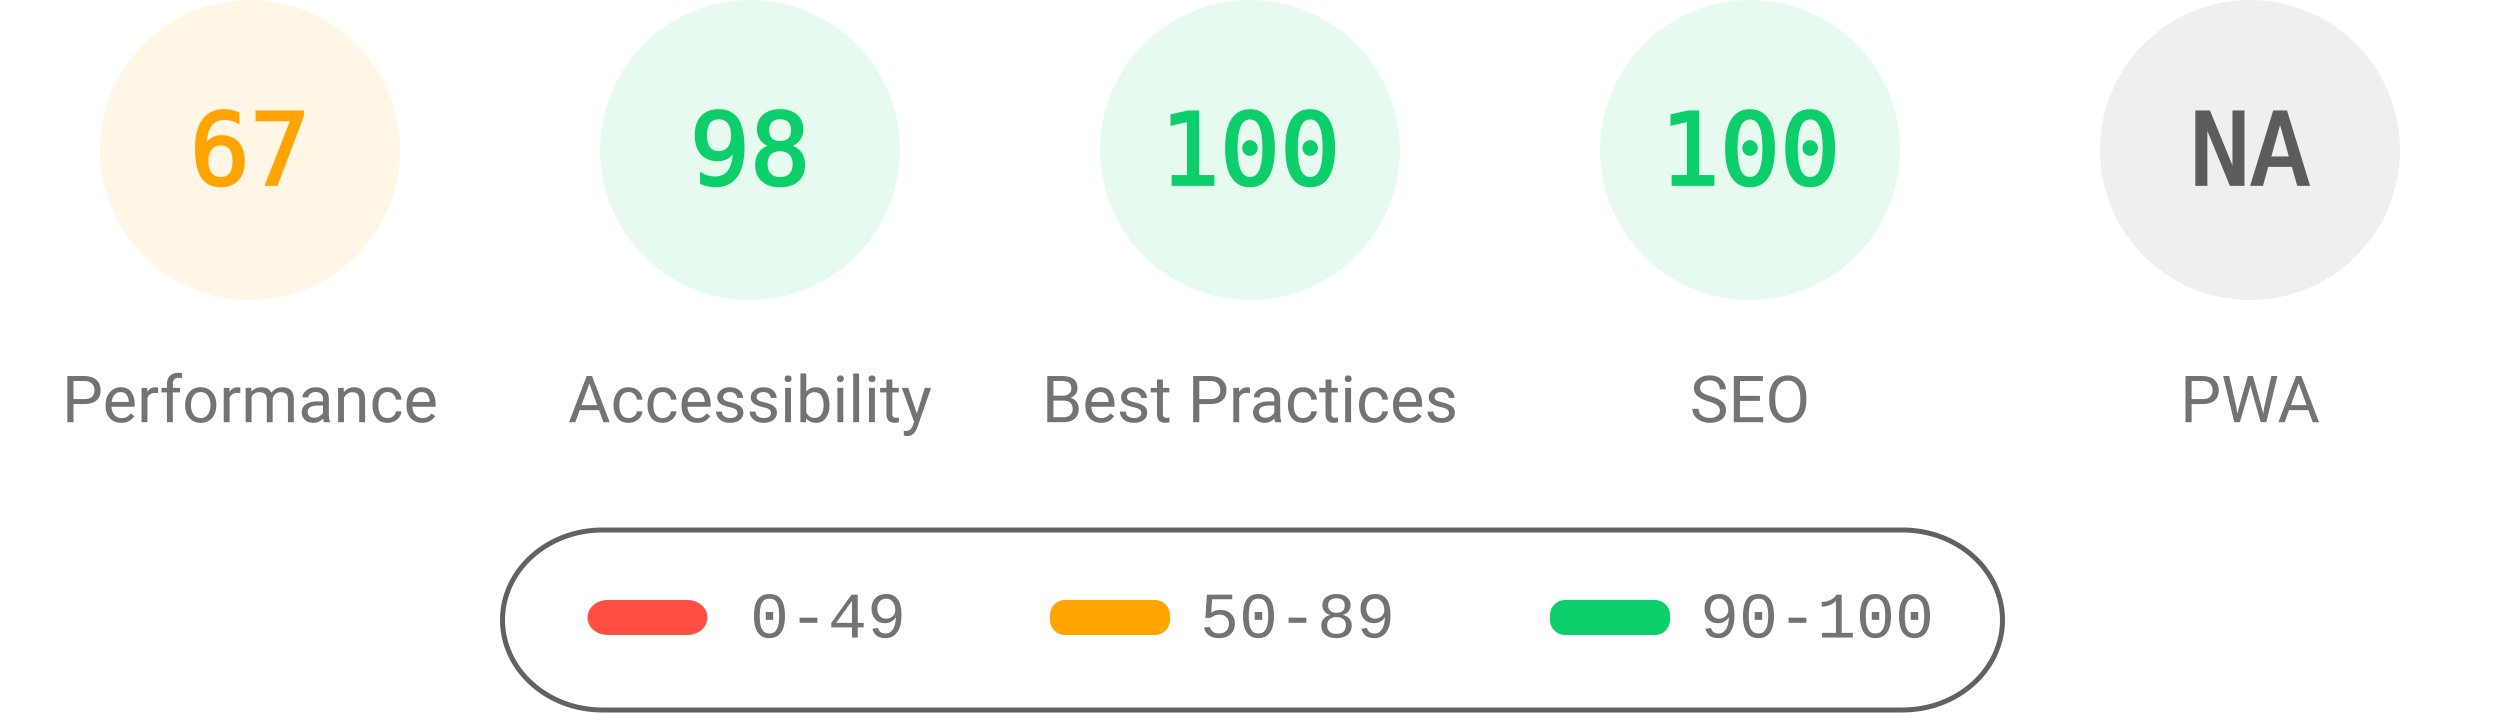
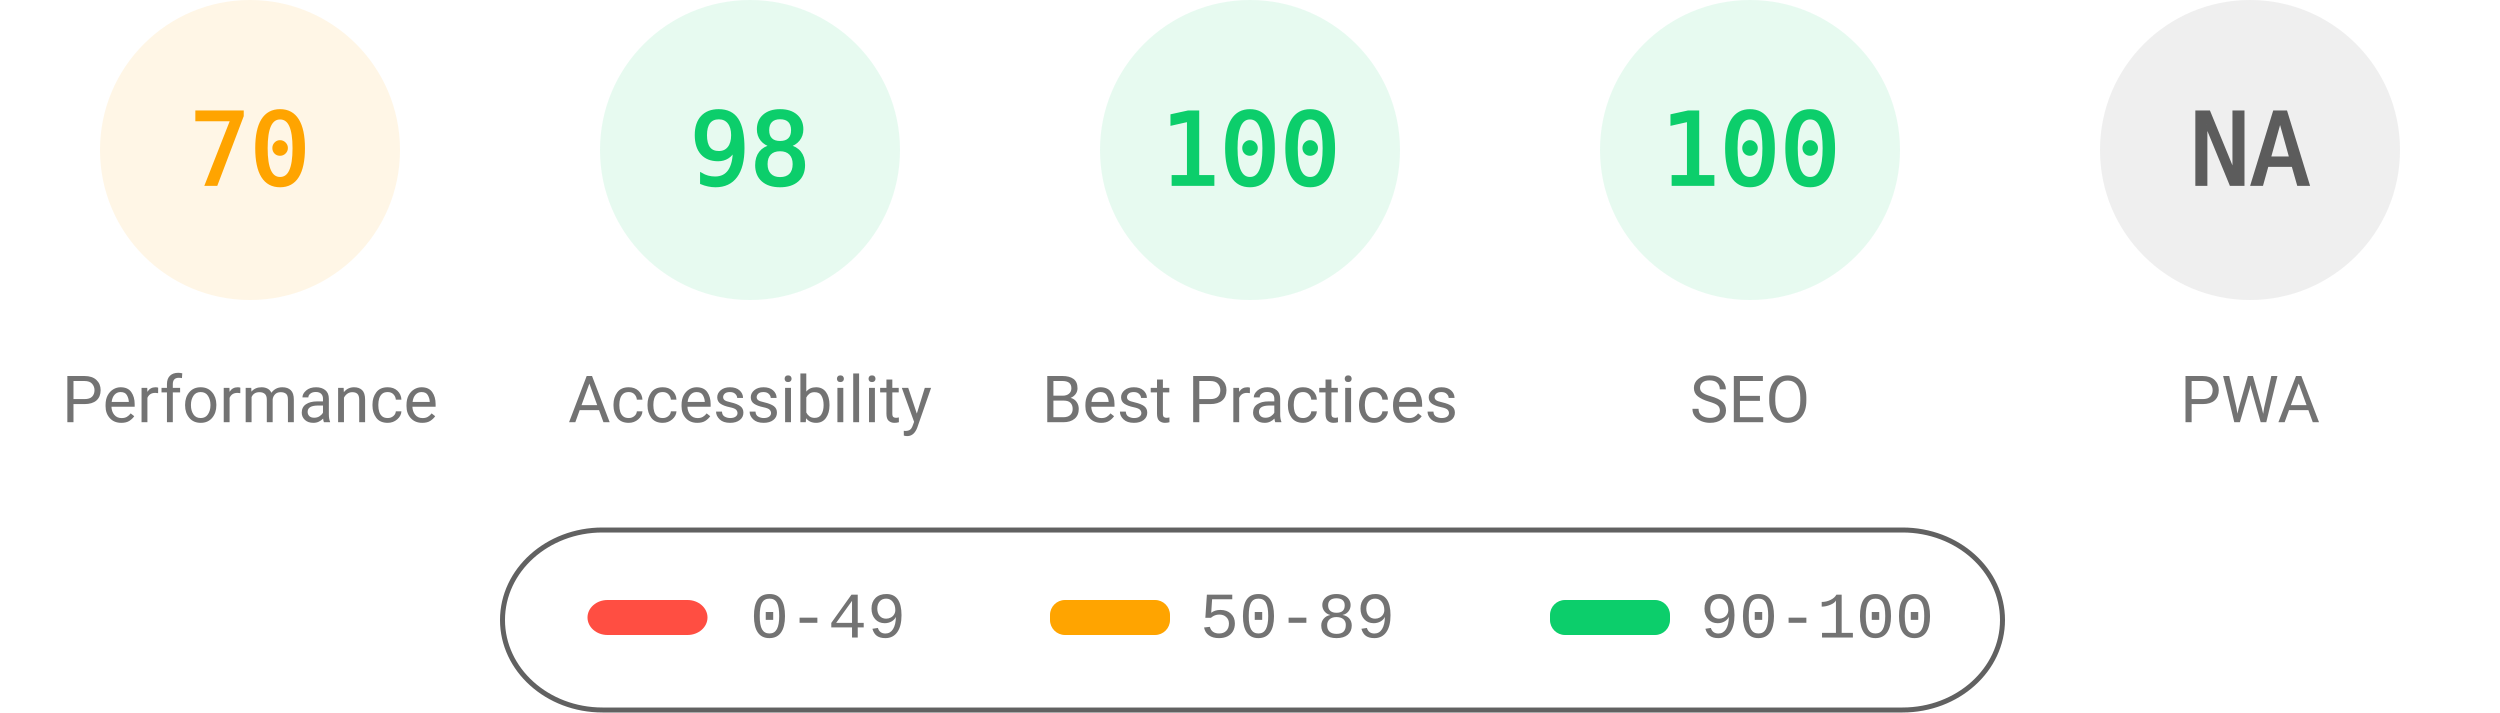
<svg xmlns="http://www.w3.org/2000/svg" fill="none" width="1000" height="285">
  <style>.gauge-base{opacity:.1}.gauge-arc{fill:none;animation-delay:250ms;stroke-linecap:round;transform:rotate(-90deg);transform-origin:100px 60px;animation:load-gauge 1s ease forwards}.guage-text{font-size:40px;font-family:monospace;text-align:center}.guage-red{color:#ff4e42;fill:#ff4e42;stroke:#ff4e42}.guage-orange{color:#ffa400;fill:#ffa400;stroke:#ffa400}.guage-green{color:#0cce6b;fill:#0cce6b;stroke:#0cce6b}.guage-undefined{color:#5c5c5c;fill:#5c5c5c;stroke:#5c5c5c}.guage-title{color:#737373;fill:#737373;stroke:none;font-size:26px;line-height:26px;font-family:Roboto,Halvetica,Arial,sans-serif}@keyframes load-gauge{from{stroke-dasharray:0 352.858}}</style>
  <svg class="guage-div guage-perf guage-orange" viewBox="0 0 200 200" width="200" height="200">
    <circle class="gauge-base" r="56" cx="100" cy="60" stroke-width="8" />
-     <circle class="gauge-arc guage-arc-1" r="56" cx="100" cy="60" stroke-width="8" style="stroke-dasharray:235.745,351.858" />
-     <text class="guage-text" x="100" y="60" alignment-baseline="central" dominant-baseline="central" text-anchor="middle">67</text>
+     <circle class="gauge-arc guage-arc-1" r="56" cx="100" cy="60" stroke-width="8" style="stroke-dasharray:246.301,351.858" />
+     <text class="guage-text" x="100" y="60" alignment-baseline="central" dominant-baseline="central" text-anchor="middle">70</text>
    <text class="guage-title" x="100" y="160" alignment-baseline="central" dominant-baseline="central" text-anchor="middle">Performance</text>
  </svg>
  <svg class="guage-div guage-acc guage-green" viewBox="0 0 200 200" width="200" height="200" x="200">
    <circle class="gauge-base" r="56" cx="100" cy="60" stroke-width="8" />
    <circle class="gauge-arc guage-arc-2" r="56" cx="100" cy="60" stroke-width="8" style="stroke-dasharray:344.821,351.858" />
    <text class="guage-text" x="100" y="60" alignment-baseline="central" dominant-baseline="central" text-anchor="middle">98</text>
    <text class="guage-title" x="100" y="160" alignment-baseline="central" dominant-baseline="central" text-anchor="middle">Accessibility</text>
  </svg>
  <svg class="guage-div guage-best guage-green" viewBox="0 0 200 200" width="200" height="200" x="400">
    <circle class="gauge-base" r="56" cx="100" cy="60" stroke-width="8" />
    <circle class="gauge-arc guage-arc-3" r="56" cx="100" cy="60" stroke-width="8" style="stroke-dasharray:351.858,351.858" />
    <text class="guage-text" x="100" y="60" alignment-baseline="central" dominant-baseline="central" text-anchor="middle">100</text>
    <text class="guage-title" x="100" y="160" alignment-baseline="central" dominant-baseline="central" text-anchor="middle">Best Practices</text>
  </svg>
  <svg class="guage-div guage-seo guage-green" viewBox="0 0 200 200" width="200" height="200" x="600">
    <circle class="gauge-base" r="56" cx="100" cy="60" stroke-width="8" />
    <circle class="gauge-arc guage-arc-4" r="56" cx="100" cy="60" stroke-width="8" style="stroke-dasharray:351.858,351.858" />
    <text class="guage-text" x="100" y="60" alignment-baseline="central" dominant-baseline="central" text-anchor="middle">100</text>
    <text class="guage-title" x="100" y="160" alignment-baseline="central" dominant-baseline="central" text-anchor="middle">SEO</text>
  </svg>
  <svg class="guage-div guage-pwa guage-undefined" viewBox="0 0 200 200" width="200" height="200" x="800">
    <circle class="gauge-base" r="56" cx="100" cy="60" stroke-width="8" />
    <circle class="gauge-arc guage-arc-4" r="56" cx="100" cy="60" stroke-width="8" style="stroke-dasharray:351.858,351.858" />
    <text class="guage-text" x="100" y="60" alignment-baseline="central" dominant-baseline="central" text-anchor="middle">NA</text>
    <text class="guage-title" x="100" y="160" alignment-baseline="central" dominant-baseline="central" text-anchor="middle">PWA</text>
  </svg>
  <svg width="604" height="76" x="200" y="210">
    <path fill="none" id="canvas_background" d="M-1-1h604v80H-1z" />
    <rect fill-opacity="0" stroke="#616161" stroke-width="2" rx="40" id="svg_2" height="72" width="600" y="2" x="1" fill="#000" />
    <rect stroke="#000" rx="8" id="svg_3" height="14" width="48" y="30" x="35" stroke-opacity="null" stroke-width="0" fill="#ff4e42" />
    <rect stroke="#000" rx="6" id="svg_4" height="14" width="48" y="30" x="220" stroke-opacity="null" stroke-width="0" fill="#ffa400" />
    <rect stroke="#000" rx="6" id="svg_5" height="14" width="48" y="30" x="420" stroke-opacity="null" stroke-width="0" fill="#0cce6b" />
    <text xml:space="preserve" text-anchor="start" font-family="'Courier New', Courier, monospace" font-size="26" id="svg_6" y="45" x="100" stroke-opacity="null" stroke-width="0" stroke="#000" fill="#737373">0-49</text>
    <text xml:space="preserve" text-anchor="start" font-family="'Courier New', Courier, monospace" font-size="26" id="svg_7" y="45" x="280" stroke-opacity="null" stroke-width="0" stroke="#000" fill="#737373">50-89</text>
    <text xml:space="preserve" text-anchor="start" font-family="'Courier New', Courier, monospace" font-size="26" id="svg_8" y="45" x="480" stroke-opacity="null" stroke-width="0" stroke="#000" fill="#737373">90-100</text>
  </svg>
</svg>
